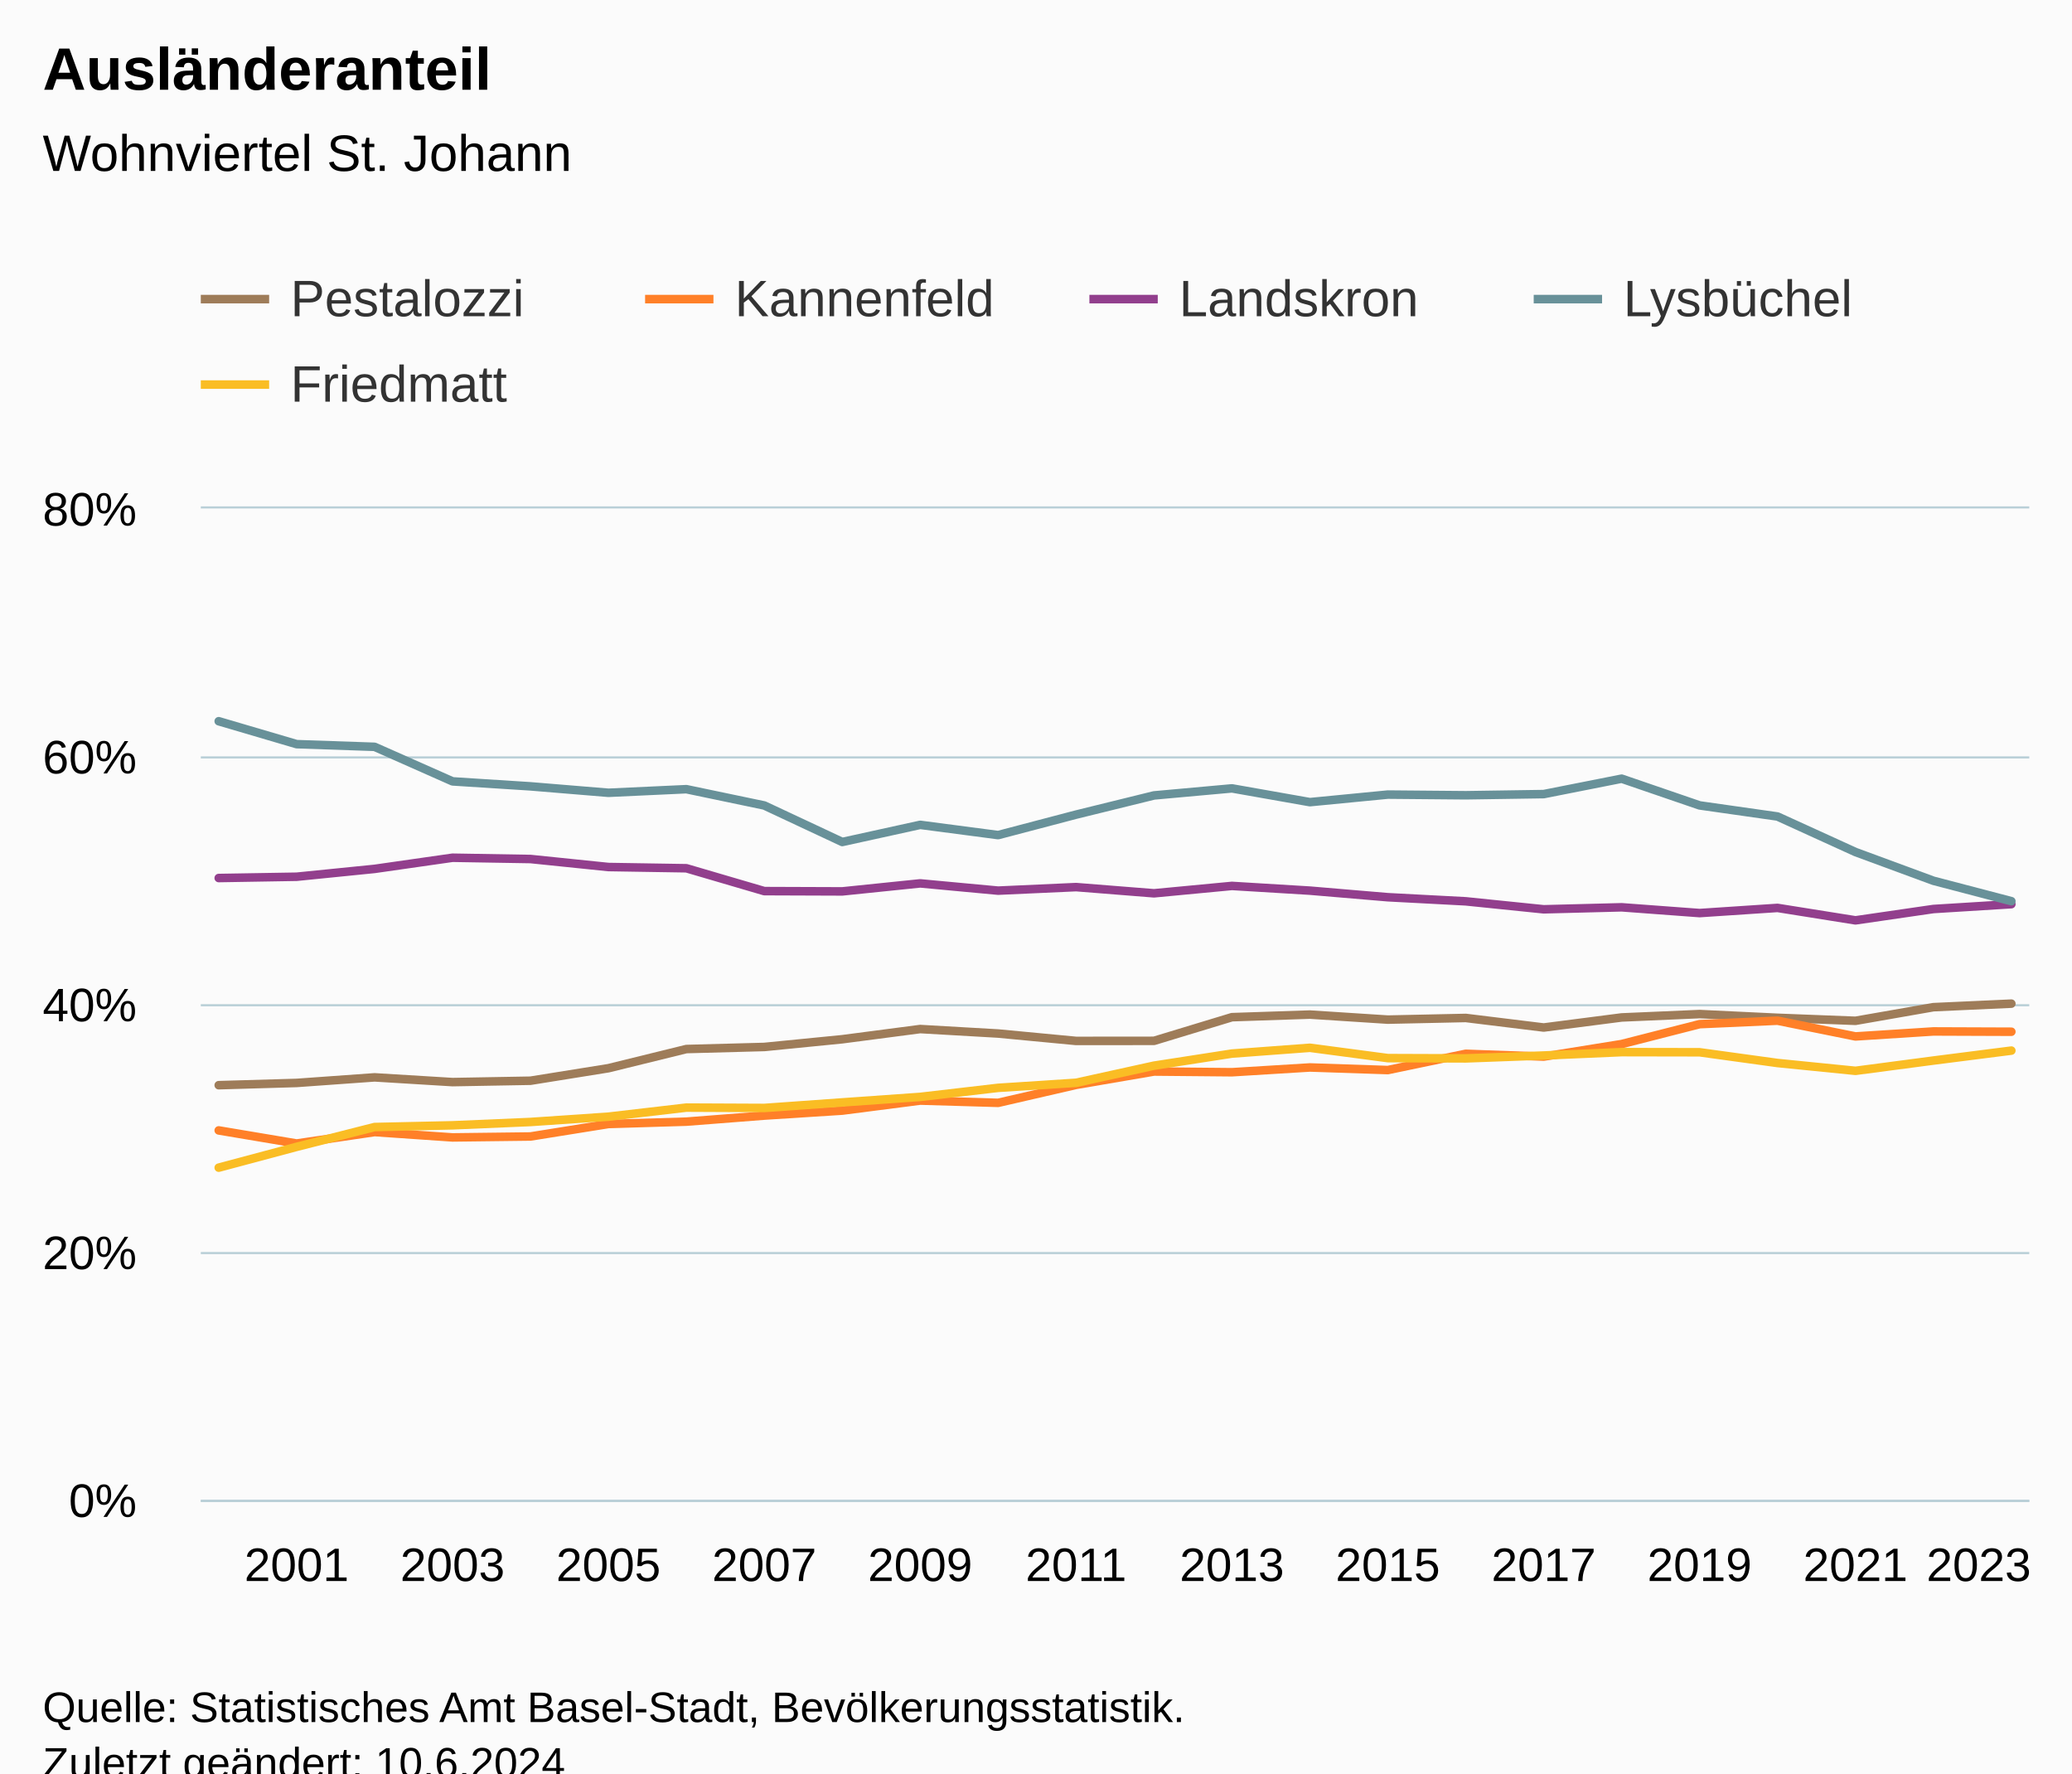
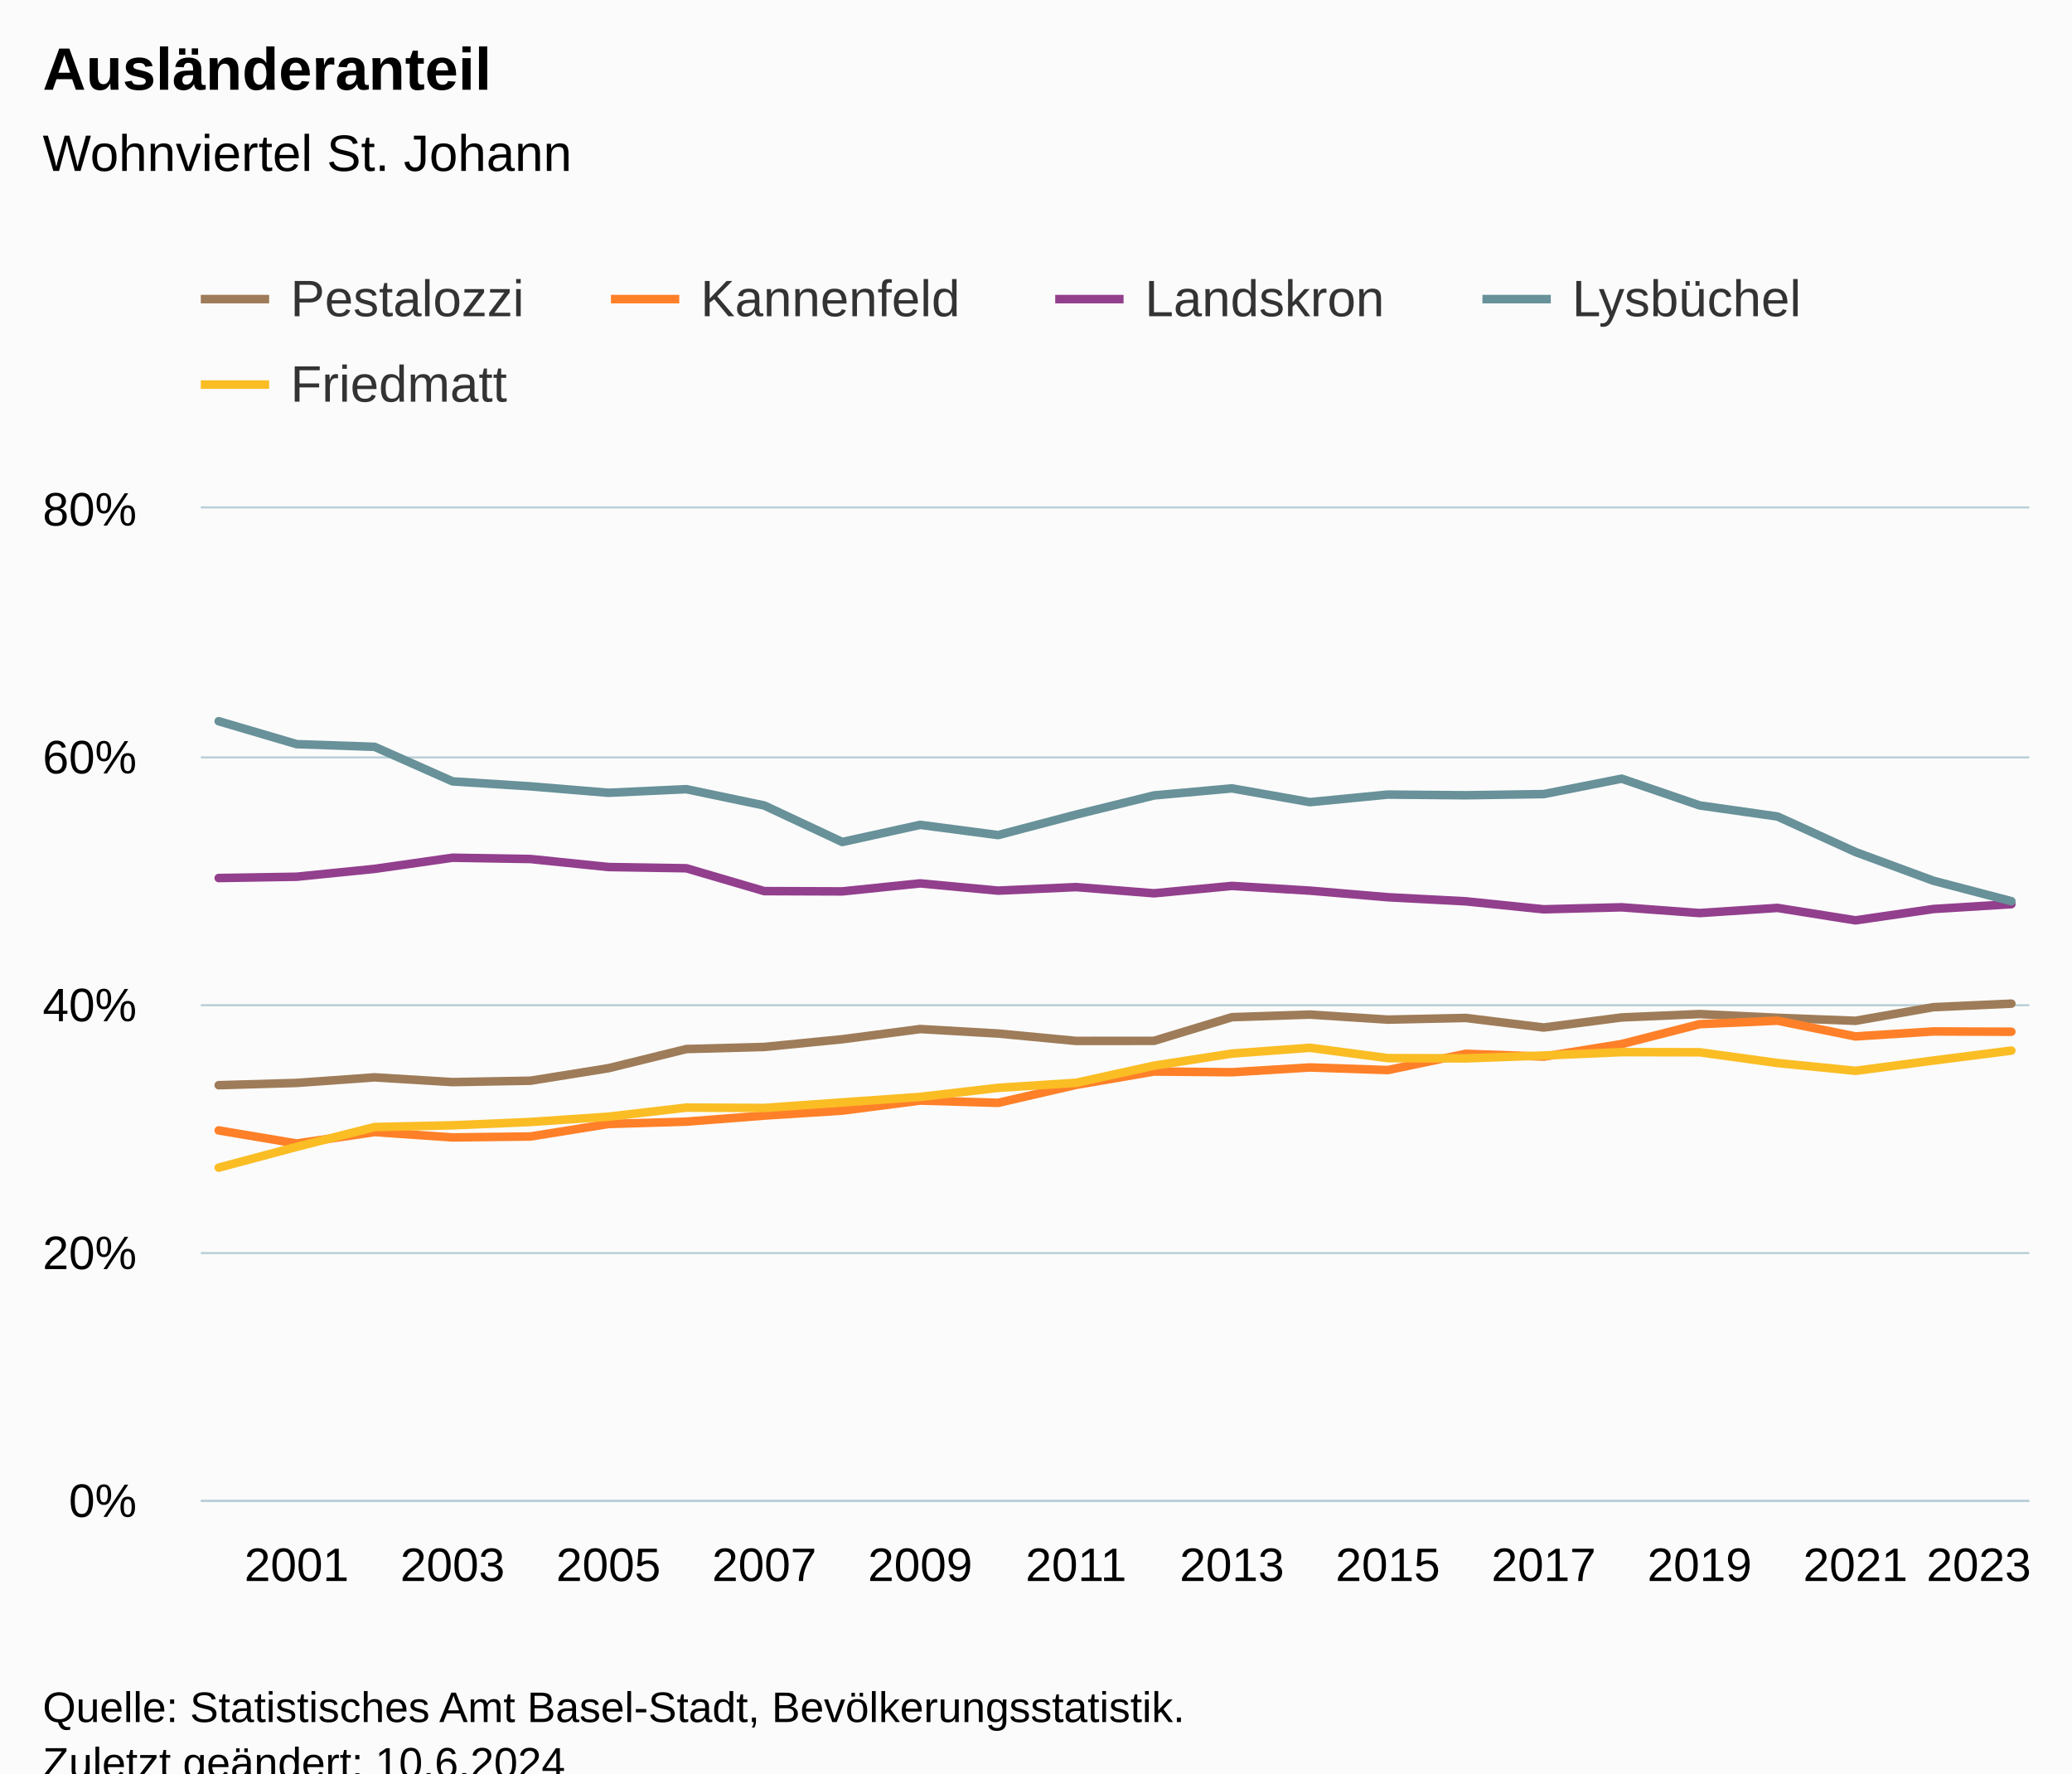
<svg xmlns="http://www.w3.org/2000/svg" version="1.1" class="highcharts-root" style="font-family:Arial;font-size:12px;" viewBox="0 0 485 415">
  <defs>
-     <clipPath id="highcharts-kcp958d-127-">
+     <clipPath id="highcharts-fh5uwwh-127-">
      <rect x="0" y="0" width="428" height="232" fill="none" />
    </clipPath>
-     <clipPath id="highcharts-kcp958d-152-">
+     <clipPath id="highcharts-fh5uwwh-152-">
      <rect x="0" y="0" width="428" height="232" fill="none" />
    </clipPath>
-     <clipPath id="highcharts-kcp958d-249-">
+     <clipPath id="highcharts-fh5uwwh-249-">
      <rect x="47" y="119" width="428" height="232" fill="none" />
    </clipPath>
  </defs>
  <rect fill="#fbfbfb" class="highcharts-background" x="0" y="0" width="485" height="428" rx="0" ry="0" />
  <rect fill="none" class="highcharts-plot-background" x="47" y="119" width="428" height="232" />
  <g class="highcharts-pane-group" data-z-index="0" />
  <g class="highcharts-grid highcharts-xaxis-grid" data-z-index="1">
    <path fill="none" data-z-index="1" class="highcharts-grid-line" d="M 68.5 119 L 68.5 351" opacity="1" />
    <path fill="none" data-z-index="1" class="highcharts-grid-line" d="M 105.5 119 L 105.5 351" opacity="1" />
    <path fill="none" data-z-index="1" class="highcharts-grid-line" d="M 141.5 119 L 141.5 351" opacity="1" />
    <path fill="none" data-z-index="1" class="highcharts-grid-line" d="M 178.5 119 L 178.5 351" opacity="1" />
    <path fill="none" data-z-index="1" class="highcharts-grid-line" d="M 214.5 119 L 214.5 351" opacity="1" />
    <path fill="none" data-z-index="1" class="highcharts-grid-line" d="M 251.5 119 L 251.5 351" opacity="1" />
    <path fill="none" data-z-index="1" class="highcharts-grid-line" d="M 287.5 119 L 287.5 351" opacity="1" />
    <path fill="none" data-z-index="1" class="highcharts-grid-line" d="M 324.5 119 L 324.5 351" opacity="1" />
    <path fill="none" data-z-index="1" class="highcharts-grid-line" d="M 360.5 119 L 360.5 351" opacity="1" />
    <path fill="none" data-z-index="1" class="highcharts-grid-line" d="M 397.5 119 L 397.5 351" opacity="1" />
    <path fill="none" data-z-index="1" class="highcharts-grid-line" d="M 433.5 119 L 433.5 351" opacity="1" />
    <path fill="none" data-z-index="1" class="highcharts-grid-line" d="M 470.5 119 L 470.5 351" opacity="1" />
  </g>
  <g class="highcharts-grid highcharts-yaxis-grid" data-z-index="1">
    <path fill="none" stroke="#B9CFD7" stroke-width="0.5" data-z-index="1" class="highcharts-grid-line" d="M 47 351.25 L 475 351.25" opacity="1" />
    <path fill="none" stroke="#B9CFD7" stroke-width="0.5" data-z-index="1" class="highcharts-grid-line" d="M 47 293.25 L 475 293.25" opacity="1" />
    <path fill="none" stroke="#B9CFD7" stroke-width="0.5" data-z-index="1" class="highcharts-grid-line" d="M 47 235.25 L 475 235.25" opacity="1" />
    <path fill="none" stroke="#B9CFD7" stroke-width="0.5" data-z-index="1" class="highcharts-grid-line" d="M 47 177.25 L 475 177.25" opacity="1" />
    <path fill="none" stroke="#B9CFD7" stroke-width="0.5" data-z-index="1" class="highcharts-grid-line" d="M 47 118.75 L 475 118.75" opacity="1" />
  </g>
  <rect fill="none" class="highcharts-plot-border" data-z-index="1" x="47" y="119" width="428" height="232" />
  <g class="highcharts-axis highcharts-xaxis" data-z-index="2">
    <path fill="none" class="highcharts-axis-line" stroke="#B9CFD7" stroke-width="0.5" data-z-index="7" d="M 47 351.25 L 475 351.25" />
  </g>
  <g class="highcharts-axis highcharts-yaxis" data-z-index="2">
    <path fill="none" class="highcharts-axis-line" data-z-index="7" d="M 47 119 L 47 351" />
  </g>
  <g class="highcharts-series-group" data-z-index="3">
-     <g class="highcharts-series highcharts-series-0 highcharts-line-series" data-z-index="0.1" opacity="1" transform="translate(47,119) scale(1 1)" clip-path="url(#highcharts-kcp958d-152-)">
+     <g class="highcharts-series highcharts-series-0 highcharts-line-series" data-z-index="0.1" opacity="1" transform="translate(47,119) scale(1 1)" clip-path="url(#highcharts-fh5uwwh-152-)">
      <path fill="none" d="M 4.196 134.963 L 22.44 134.434 L 40.684 133.129 L 58.928 134.239 L 77.171 133.915 L 95.415 130.989 L 113.659 126.502 L 131.903 126.014 L 150.147 124.21 L 168.39 121.823 L 186.634 122.87 L 204.878 124.601 L 223.122 124.584 L 241.366 119.046 L 259.61 118.438 L 277.853 119.618 L 296.097 119.227 L 314.341 121.464 L 332.585 119.108 L 350.829 118.318 L 369.072 119.188 L 387.316 119.894 L 405.56 116.705 L 423.804 115.877" class="highcharts-graph" data-z-index="1" stroke="#9E7C59" stroke-width="2" stroke-linejoin="round" stroke-linecap="round" />
    </g>
    <g class="highcharts-markers highcharts-series-0 highcharts-line-series" data-z-index="0.1" opacity="1" transform="translate(47,119) scale(1 1)" clip-path="none" />
-     <g class="highcharts-series highcharts-series-1 highcharts-line-series" data-z-index="0.1" opacity="1" transform="translate(47,119) scale(1 1)" clip-path="url(#highcharts-kcp958d-152-)">
+     <g class="highcharts-series highcharts-series-1 highcharts-line-series" data-z-index="0.1" opacity="1" transform="translate(47,119) scale(1 1)" clip-path="url(#highcharts-fh5uwwh-152-)">
      <path fill="none" d="M 4.196 145.545 L 22.44 148.61 L 40.684 145.93 L 58.928 147.186 L 77.171 146.966 L 95.415 144.043 L 113.659 143.493 L 131.903 142.077 L 150.147 140.912 L 168.39 138.562 L 186.634 139.093 L 204.878 134.886 L 223.122 131.762 L 241.366 131.93 L 259.61 130.813 L 277.853 131.421 L 296.097 127.612 L 314.341 128.272 L 332.585 125.335 L 350.829 120.679 L 369.072 119.865 L 387.316 123.551 L 405.56 122.382 L 423.804 122.451" class="highcharts-graph" data-z-index="1" stroke="#FF8028" stroke-width="2" stroke-linejoin="round" stroke-linecap="round" />
    </g>
    <g class="highcharts-markers highcharts-series-1 highcharts-line-series" data-z-index="0.1" opacity="1" transform="translate(47,119) scale(1 1)" clip-path="none" />
-     <g class="highcharts-series highcharts-series-2 highcharts-line-series" data-z-index="0.1" opacity="1" transform="translate(47,119) scale(1 1)" clip-path="url(#highcharts-kcp958d-152-)">
+     <g class="highcharts-series highcharts-series-2 highcharts-line-series" data-z-index="0.1" opacity="1" transform="translate(47,119) scale(1 1)" clip-path="url(#highcharts-fh5uwwh-152-)">
      <path fill="none" d="M 4.196 86.48 L 22.44 86.178 L 40.684 84.341 L 58.928 81.73 L 77.171 82.032 L 95.415 83.906 L 113.659 84.194 L 131.903 89.543 L 150.147 89.609 L 168.39 87.733 L 186.634 89.432 L 204.878 88.605 L 223.122 90.055 L 241.366 88.326 L 259.61 89.432 L 277.853 90.973 L 296.097 91.932 L 314.341 93.798 L 332.585 93.331 L 350.829 94.681 L 369.072 93.473 L 387.316 96.384 L 405.56 93.73 L 423.804 92.601" class="highcharts-graph" data-z-index="1" stroke="#923F8D" stroke-width="2" stroke-linejoin="round" stroke-linecap="round" />
    </g>
    <g class="highcharts-markers highcharts-series-2 highcharts-line-series" data-z-index="0.1" opacity="1" transform="translate(47,119) scale(1 1)" clip-path="none" />
-     <g class="highcharts-series highcharts-series-3 highcharts-line-series" data-z-index="0.1" opacity="1" transform="translate(47,119) scale(1 1)" clip-path="url(#highcharts-kcp958d-152-)">
+     <g class="highcharts-series highcharts-series-3 highcharts-line-series" data-z-index="0.1" opacity="1" transform="translate(47,119) scale(1 1)" clip-path="url(#highcharts-fh5uwwh-152-)">
      <path fill="none" d="M 4.196 49.783 L 22.44 55.149 L 40.684 55.775 L 58.928 63.86 L 77.171 65.025 L 95.415 66.532 L 113.659 65.688 L 131.903 69.503 L 150.147 78.045 L 168.39 74.037 L 186.634 76.433 L 204.878 71.64 L 223.122 67.15 L 241.366 65.5 L 259.61 68.723 L 277.853 66.953 L 296.097 67.112 L 314.341 66.839 L 332.585 63.23 L 350.829 69.485 L 369.072 72.082 L 387.316 80.397 L 405.56 87.121 L 423.804 91.896" class="highcharts-graph" data-z-index="1" stroke="#689199" stroke-width="2" stroke-linejoin="round" stroke-linecap="round" />
    </g>
    <g class="highcharts-markers highcharts-series-3 highcharts-line-series" data-z-index="0.1" opacity="1" transform="translate(47,119) scale(1 1)" clip-path="none" />
-     <g class="highcharts-series highcharts-series-4 highcharts-line-series" data-z-index="0.1" opacity="1" transform="translate(47,119) scale(1 1)" clip-path="url(#highcharts-kcp958d-152-)">
+     <g class="highcharts-series highcharts-series-4 highcharts-line-series" data-z-index="0.1" opacity="1" transform="translate(47,119) scale(1 1)" clip-path="url(#highcharts-fh5uwwh-152-)">
      <path fill="none" d="M 4.196 154.26 L 22.44 149.387 L 40.684 144.755 L 58.928 144.352 L 77.171 143.573 L 95.415 142.332 L 113.659 140.207 L 131.903 140.289 L 150.147 138.99 L 168.39 137.703 L 186.634 135.584 L 204.878 134.399 L 223.122 130.39 L 241.366 127.564 L 259.61 126.207 L 277.853 128.624 L 296.097 128.69 L 314.341 128.016 L 332.585 127.225 L 350.829 127.258 L 369.072 129.771 L 387.316 131.6 L 405.56 129.195 L 423.804 126.867" class="highcharts-graph" data-z-index="1" stroke="#FABD24" stroke-width="2" stroke-linejoin="round" stroke-linecap="round" />
    </g>
    <g class="highcharts-markers highcharts-series-4 highcharts-line-series" data-z-index="0.1" opacity="1" transform="translate(47,119) scale(1 1)" clip-path="none" />
  </g>
  <text x="10" text-anchor="start" class="highcharts-title" data-z-index="4" style="color:#000000;font-size:14px;font-weight:bold;fill:#000000;" y="21">
    <tspan>Ausländeranteil</tspan>
  </text>
  <text x="10" text-anchor="start" class="highcharts-subtitle" data-z-index="4" style="color:#000000;font-size:12px;font-weight:normal;fill:#000000;" y="40">
    <tspan>Wohnviertel St. Johann</tspan>
  </text>
  <text x="10" text-anchor="start" class="highcharts-caption" data-z-index="4" style="color:#666666;fill:#666666;" y="385" />
  <g class="highcharts-legend" data-z-index="7" transform="translate(39,56)">
-     <rect fill="none" class="highcharts-legend-box" rx="0" ry="0" x="0" y="0" width="412" height="51" visibility="visible" />
+     <rect fill="none" class="highcharts-legend-box" rx="0" ry="0" x="0" y="0" width="393" height="51" visibility="visible" />
    <g data-z-index="1">
      <g>
        <g class="highcharts-legend-item highcharts-line-series highcharts-color-undefined highcharts-series-0" data-z-index="1" transform="translate(8,3)">
          <path fill="none" d="M 0 11 L 16 11" class="highcharts-graph" stroke="#9E7C59" stroke-width="2" />
          <text x="21" style="color:#333333;cursor:pointer;font-size:12px;font-weight:normal;fill:#333333;" text-anchor="start" data-z-index="2" y="15">
            <tspan>Pestalozzi</tspan>
          </text>
        </g>
-         <g class="highcharts-legend-item highcharts-line-series highcharts-color-undefined highcharts-series-1" data-z-index="1" transform="translate(112,3)">
+         <g class="highcharts-legend-item highcharts-line-series highcharts-color-undefined highcharts-series-1" data-z-index="1" transform="translate(104,3)">
          <path fill="none" d="M 0 11 L 16 11" class="highcharts-graph" stroke="#FF8028" stroke-width="2" />
          <text x="21" y="15" style="color:#333333;cursor:pointer;font-size:12px;font-weight:normal;fill:#333333;" text-anchor="start" data-z-index="2">
            <tspan>Kannenfeld</tspan>
          </text>
        </g>
-         <g class="highcharts-legend-item highcharts-line-series highcharts-color-undefined highcharts-series-2" data-z-index="1" transform="translate(216,3)">
+         <g class="highcharts-legend-item highcharts-line-series highcharts-color-undefined highcharts-series-2" data-z-index="1" transform="translate(208,3)">
          <path fill="none" d="M 0 11 L 16 11" class="highcharts-graph" stroke="#923F8D" stroke-width="2" />
          <text x="21" y="15" style="color:#333333;cursor:pointer;font-size:12px;font-weight:normal;fill:#333333;" text-anchor="start" data-z-index="2">
            <tspan>Landskron</tspan>
          </text>
        </g>
-         <g class="highcharts-legend-item highcharts-line-series highcharts-color-undefined highcharts-series-3" data-z-index="1" transform="translate(320,3)">
+         <g class="highcharts-legend-item highcharts-line-series highcharts-color-undefined highcharts-series-3" data-z-index="1" transform="translate(308,3)">
          <path fill="none" d="M 0 11 L 16 11" class="highcharts-graph" stroke="#689199" stroke-width="2" />
          <text x="21" y="15" style="color:#333333;cursor:pointer;font-size:12px;font-weight:normal;fill:#333333;" text-anchor="start" data-z-index="2">
            <tspan>Lysbüchel</tspan>
          </text>
        </g>
        <g class="highcharts-legend-item highcharts-line-series highcharts-color-undefined highcharts-series-4" data-z-index="1" transform="translate(8,23)">
          <path fill="none" d="M 0 11 L 16 11" class="highcharts-graph" stroke="#FABD24" stroke-width="2" />
          <text x="21" y="15" style="color:#333333;cursor:pointer;font-size:12px;font-weight:normal;fill:#333333;" text-anchor="start" data-z-index="2">
            <tspan>Friedmatt</tspan>
          </text>
        </g>
      </g>
    </g>
  </g>
  <g class="highcharts-axis-labels highcharts-xaxis-labels" data-z-index="7">
    <text x="69.44" style="color:#000000;cursor:default;font-size:11px;fill:#000000;" text-anchor="middle" transform="translate(0,0)" y="370" opacity="1">2001</text>
    <text x="105.928" style="color:#000000;cursor:default;font-size:11px;fill:#000000;" text-anchor="middle" transform="translate(0,0)" y="370" opacity="1">2003</text>
    <text x="142.415" style="color:#000000;cursor:default;font-size:11px;fill:#000000;" text-anchor="middle" transform="translate(0,0)" y="370" opacity="1">2005</text>
    <text x="178.903" style="color:#000000;cursor:default;font-size:11px;fill:#000000;" text-anchor="middle" transform="translate(0,0)" y="370" opacity="1">2007</text>
    <text x="215.39" style="color:#000000;cursor:default;font-size:11px;fill:#000000;" text-anchor="middle" transform="translate(0,0)" y="370" opacity="1">2009</text>
    <text x="251.878" style="color:#000000;cursor:default;font-size:11px;fill:#000000;" text-anchor="middle" transform="translate(0,0)" y="370" opacity="1">2011</text>
    <text x="288.366" style="color:#000000;cursor:default;font-size:11px;fill:#000000;" text-anchor="middle" transform="translate(0,0)" y="370" opacity="1">2013</text>
    <text x="324.853" style="color:#000000;cursor:default;font-size:11px;fill:#000000;" text-anchor="middle" transform="translate(0,0)" y="370" opacity="1">2015</text>
    <text x="361.341" style="color:#000000;cursor:default;font-size:11px;fill:#000000;" text-anchor="middle" transform="translate(0,0)" y="370" opacity="1">2017</text>
    <text x="397.829" style="color:#000000;cursor:default;font-size:11px;fill:#000000;" text-anchor="middle" transform="translate(0,0)" y="370" opacity="1">2019</text>
    <text x="434.316" style="color:#000000;cursor:default;font-size:11px;fill:#000000;" text-anchor="middle" transform="translate(0,0)" y="370" opacity="1">2021</text>
    <text x="463.175" style="color:#000000;cursor:default;font-size:11px;fill:#000000;" text-anchor="middle" transform="translate(0,0)" y="370" opacity="1">
      <tspan>2023</tspan>
    </text>
  </g>
  <g class="highcharts-axis-labels highcharts-yaxis-labels" data-z-index="7">
    <text x="32" style="color:#000000;cursor:default;font-size:11px;fill:#000000;" text-anchor="end" transform="translate(0,0)" y="355" opacity="1">0%</text>
    <text x="32" style="color:#000000;cursor:default;font-size:11px;fill:#000000;" text-anchor="end" transform="translate(0,0)" y="297" opacity="1">20%</text>
    <text x="32" style="color:#000000;cursor:default;font-size:11px;fill:#000000;" text-anchor="end" transform="translate(0,0)" y="239" opacity="1">40%</text>
    <text x="32" style="color:#000000;cursor:default;font-size:11px;fill:#000000;" text-anchor="end" transform="translate(0,0)" y="181" opacity="1">60%</text>
    <text x="32" style="color:#000000;cursor:default;font-size:11px;fill:#000000;" text-anchor="end" transform="translate(0,0)" y="123" opacity="1">80%</text>
  </g>
  <text x="10" class="highcharts-credits" text-anchor="start" data-z-index="8" style="cursor:default;color:#000000;font-size:10px;fill:#000000;" y="403">
    <tspan>Quelle: Statistisches Amt Basel-Stadt, Bevölkerungsstatistik.</tspan>
    <tspan x="10" dy="13">Zuletzt geändert: 10.6.2024</tspan>
  </text>
-   <g class="highcharts-control-points" data-z-index="99" clip-path="url(#highcharts-kcp958d-249-)" />
+   <g class="highcharts-control-points" data-z-index="99" clip-path="url(#highcharts-fh5uwwh-249-)" />
</svg>
